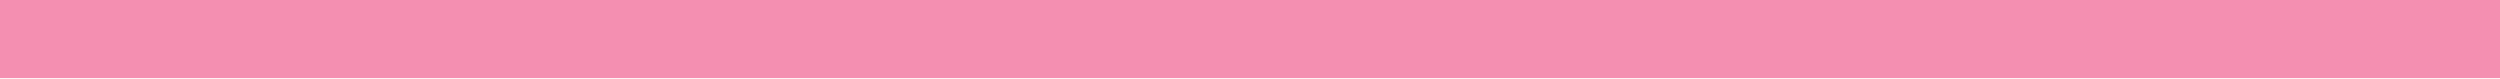
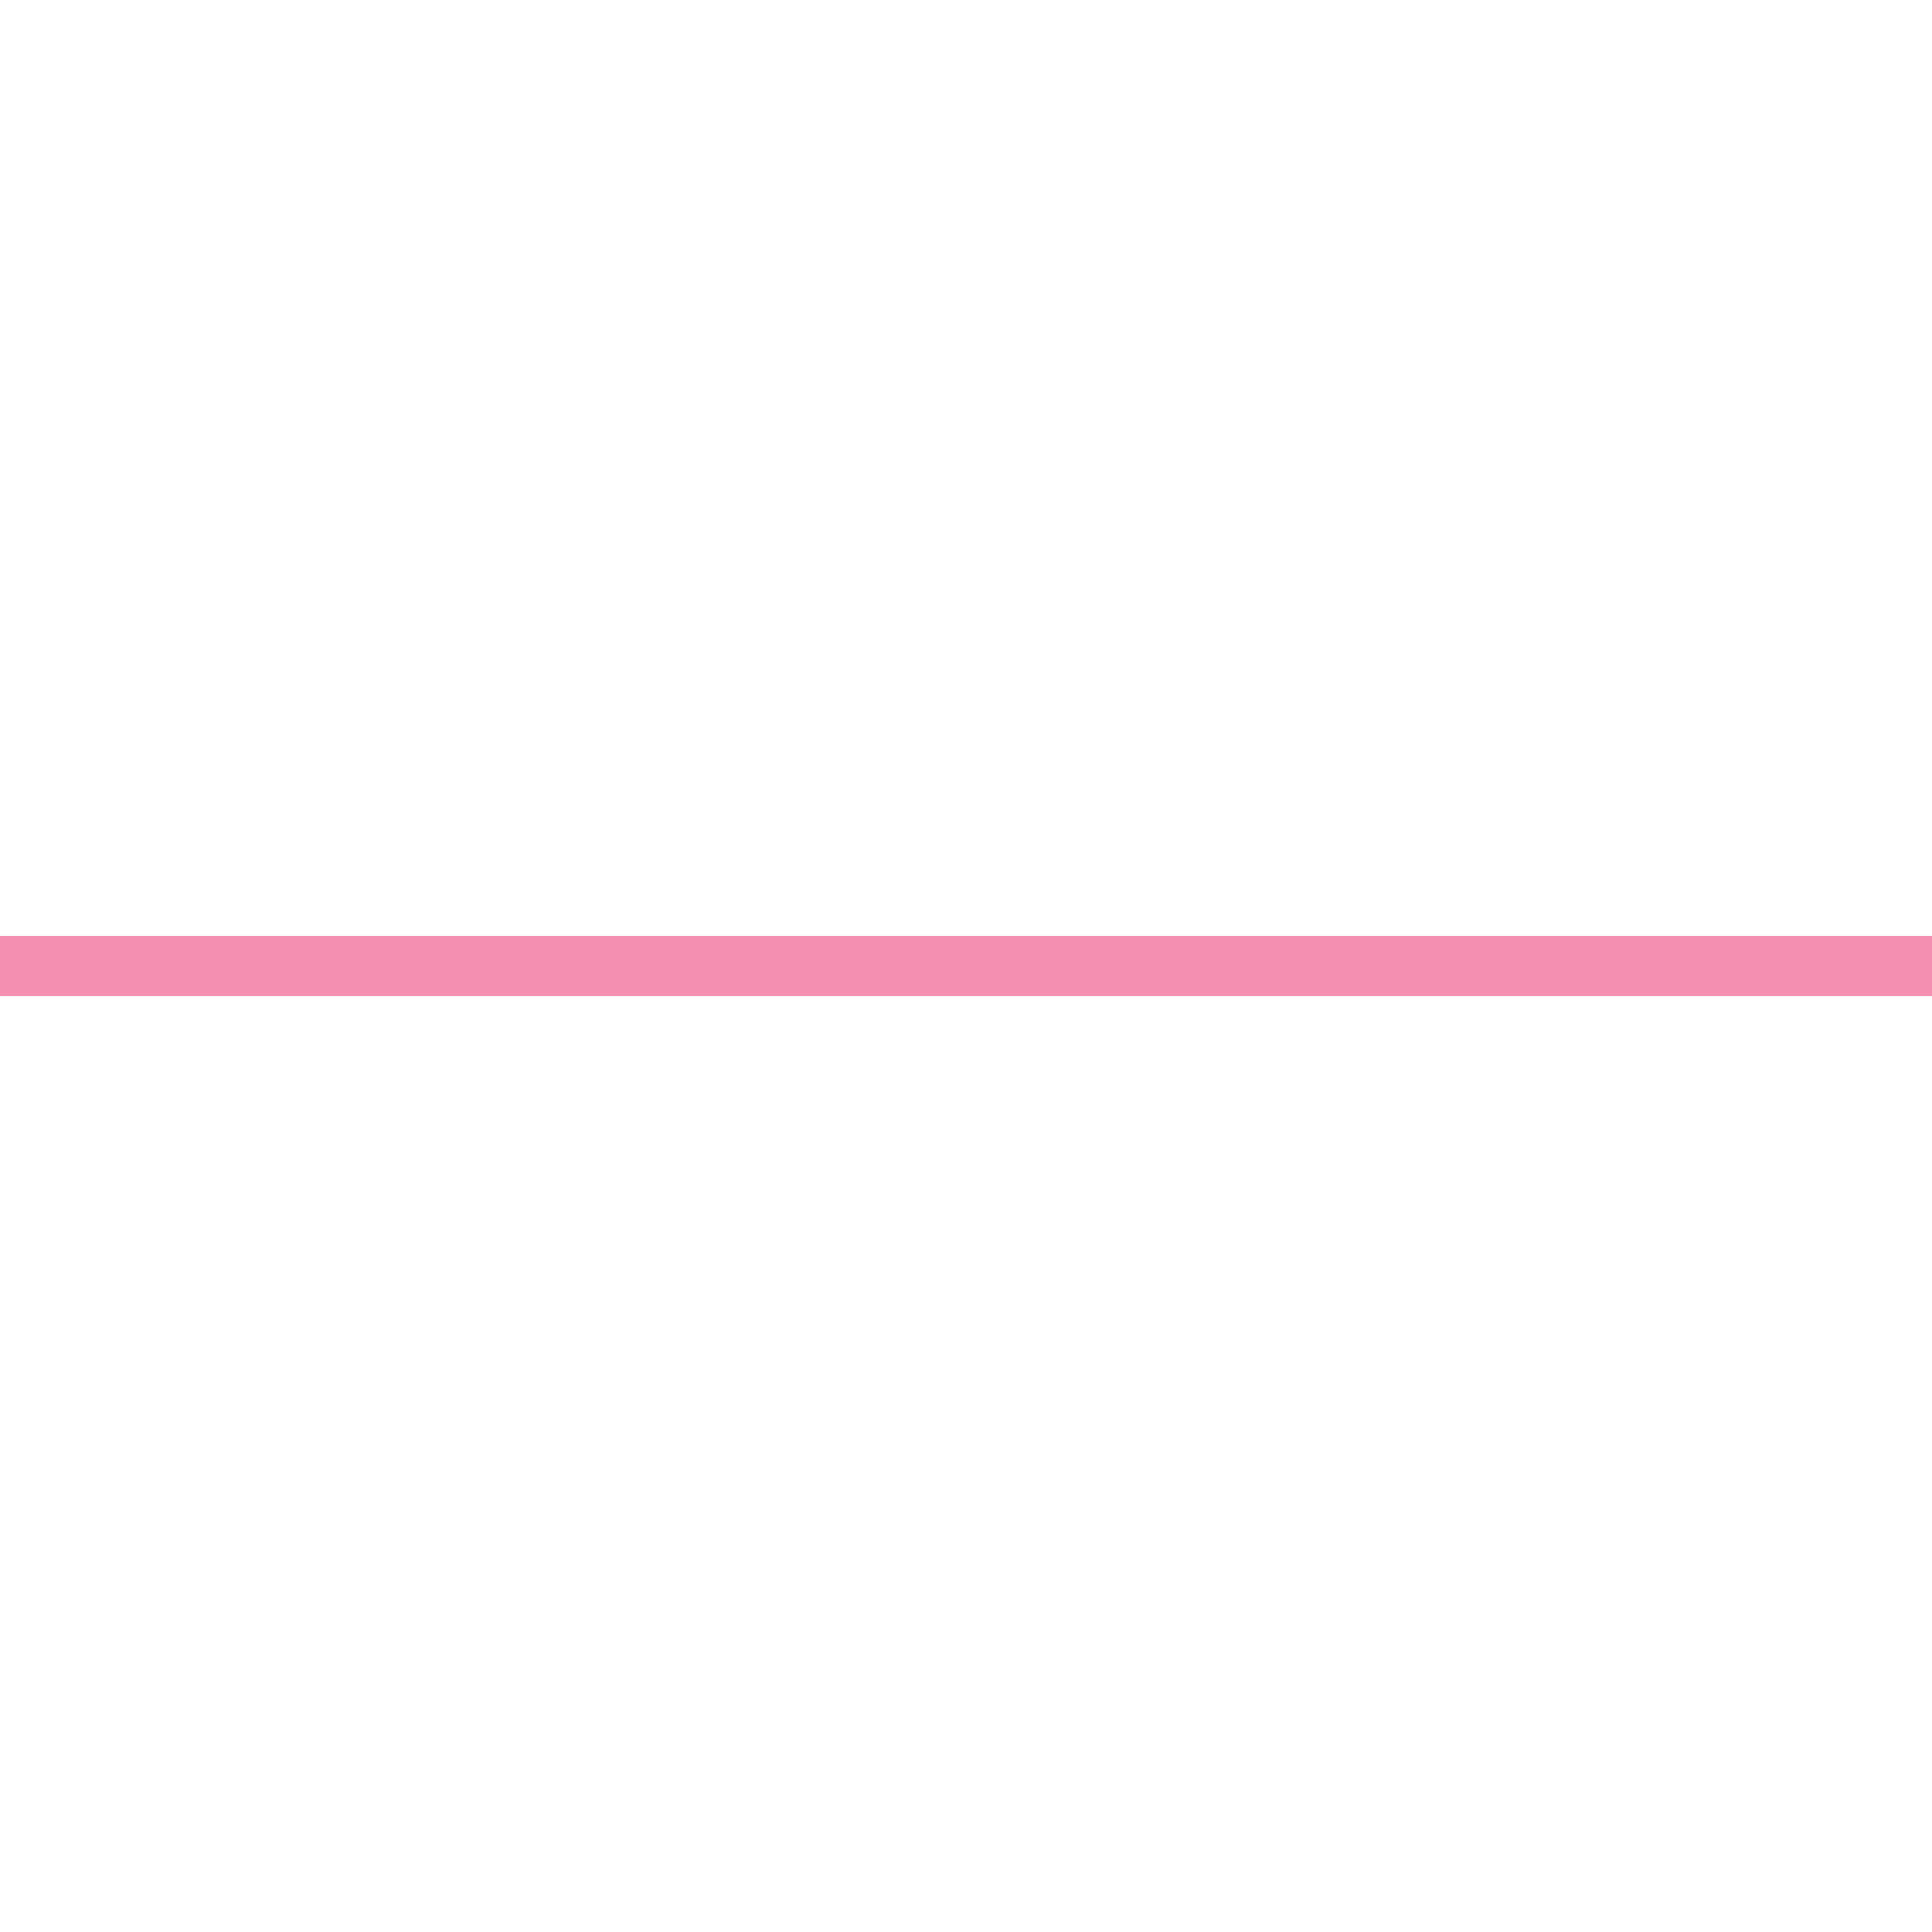
- <svg xmlns="http://www.w3.org/2000/svg" width="128" height="4">
-   <rect width="128" height="4" fill="#f48fb1" />
+ <svg xmlns="http://www.w3.org/2000/svg" width="128" height="128" viewBox="0 0 128 128">
+   <rect x="0" y="62" width="128" height="4" fill="#f48fb1" />
</svg>
